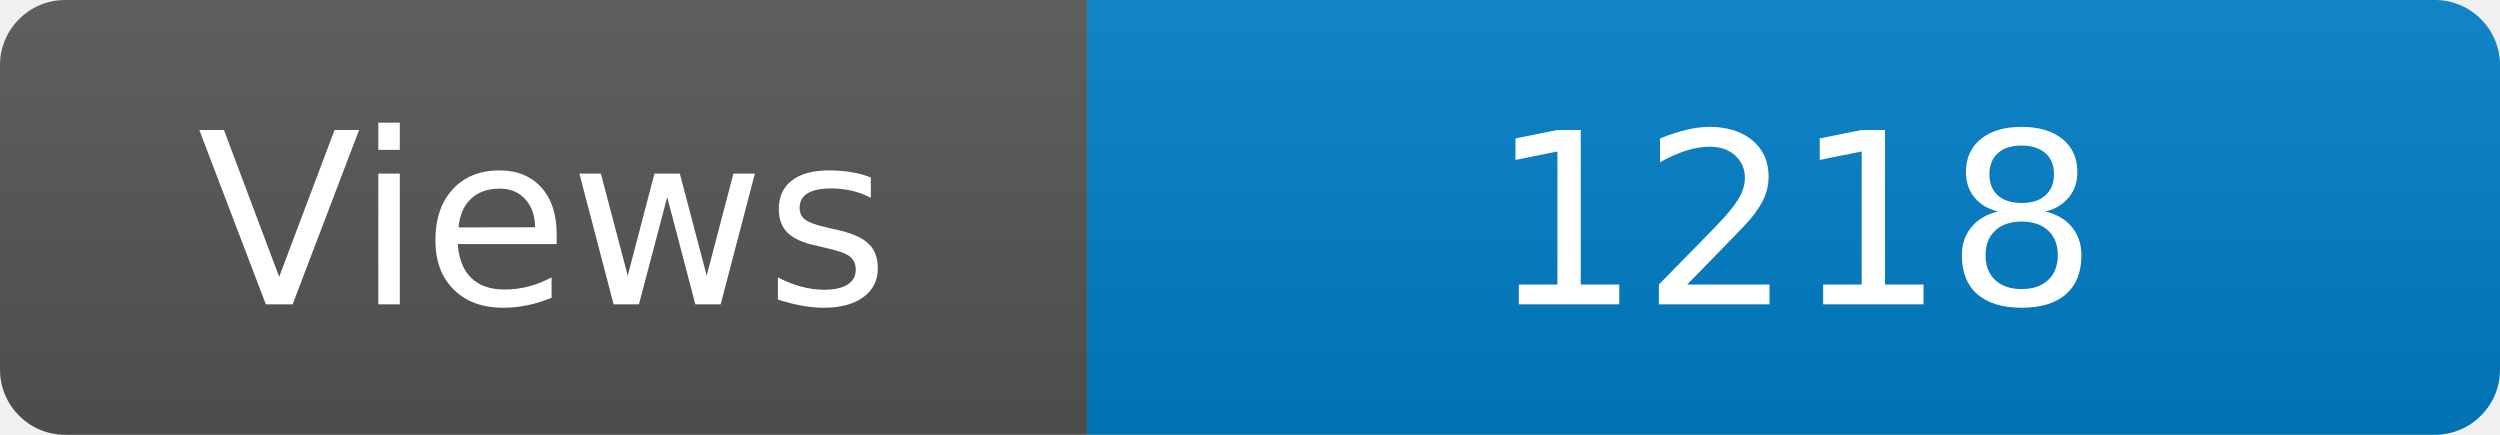
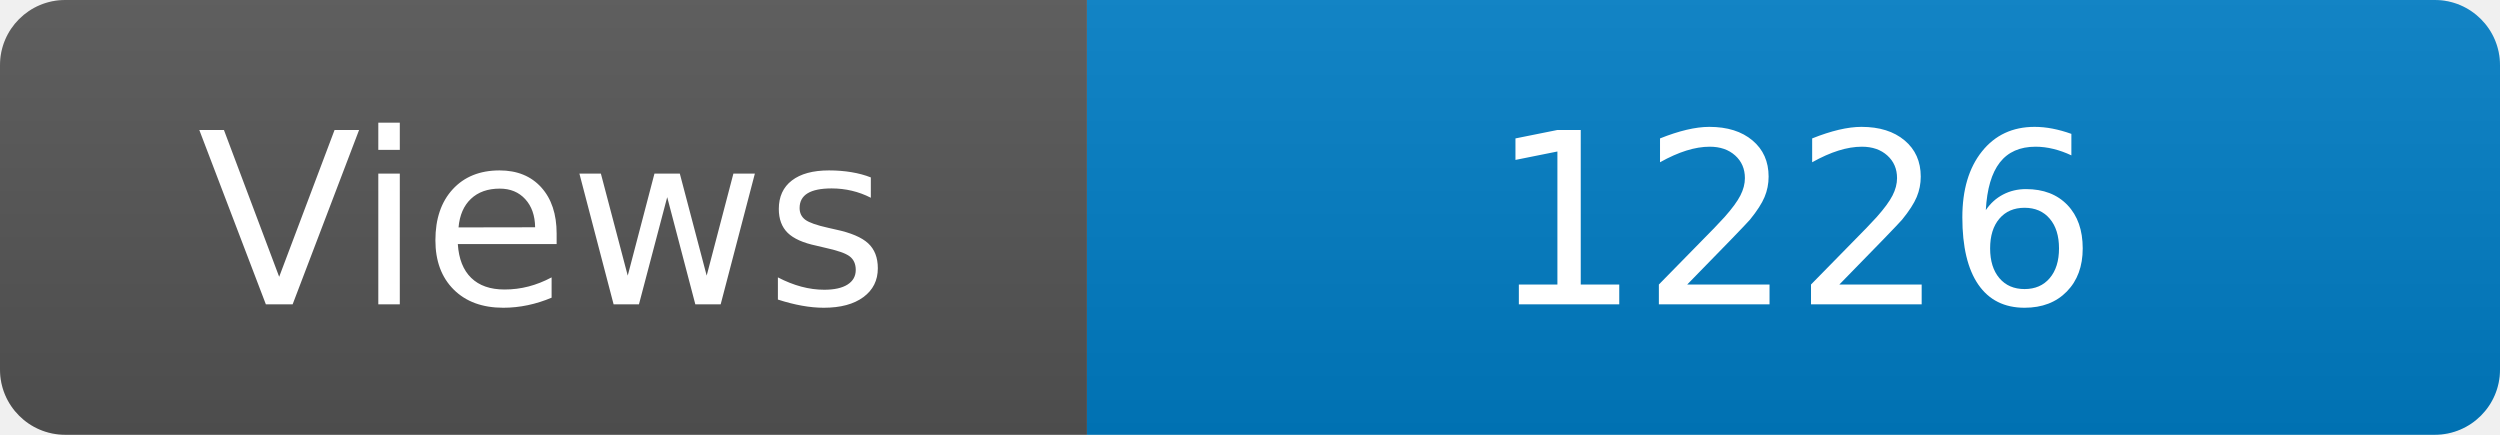
<svg xmlns="http://www.w3.org/2000/svg" width="115" height="20" role="img" aria-label="Maintained?: yes">
  <linearGradient id="s" x2="0" y2="100%">
    <stop offset="0" stop-color="#bbb" stop-opacity=".1" />
    <stop offset="1" stop-opacity=".1" />
  </linearGradient>
  <clipPath id="r">
    <rect width="115" height="20" rx="3" fill="#fff" />
  </clipPath>
  <g clip-path="url(#r)">
    <rect width="50" height="20" fill="#555" />
    <rect x="50" width="160" height="20" fill="#007ec6" />
    <rect width="115" height="20" fill="url(#s)" />
  </g>
  <g fill="#fff" text-anchor="middle" font-family="Verdana,Geneva,DejaVu Sans,sans-serif" font-size="110">
    <text x="250" y="140" transform="scale(.1)" fill="#fff">Views</text>
-     <text x="825" y="140" transform="scale(.1)" fill="#fff">1218</text>
+     <text x="825" y="140" transform="scale(.1)" fill="#fff">1226</text>
  </g>
</svg>
